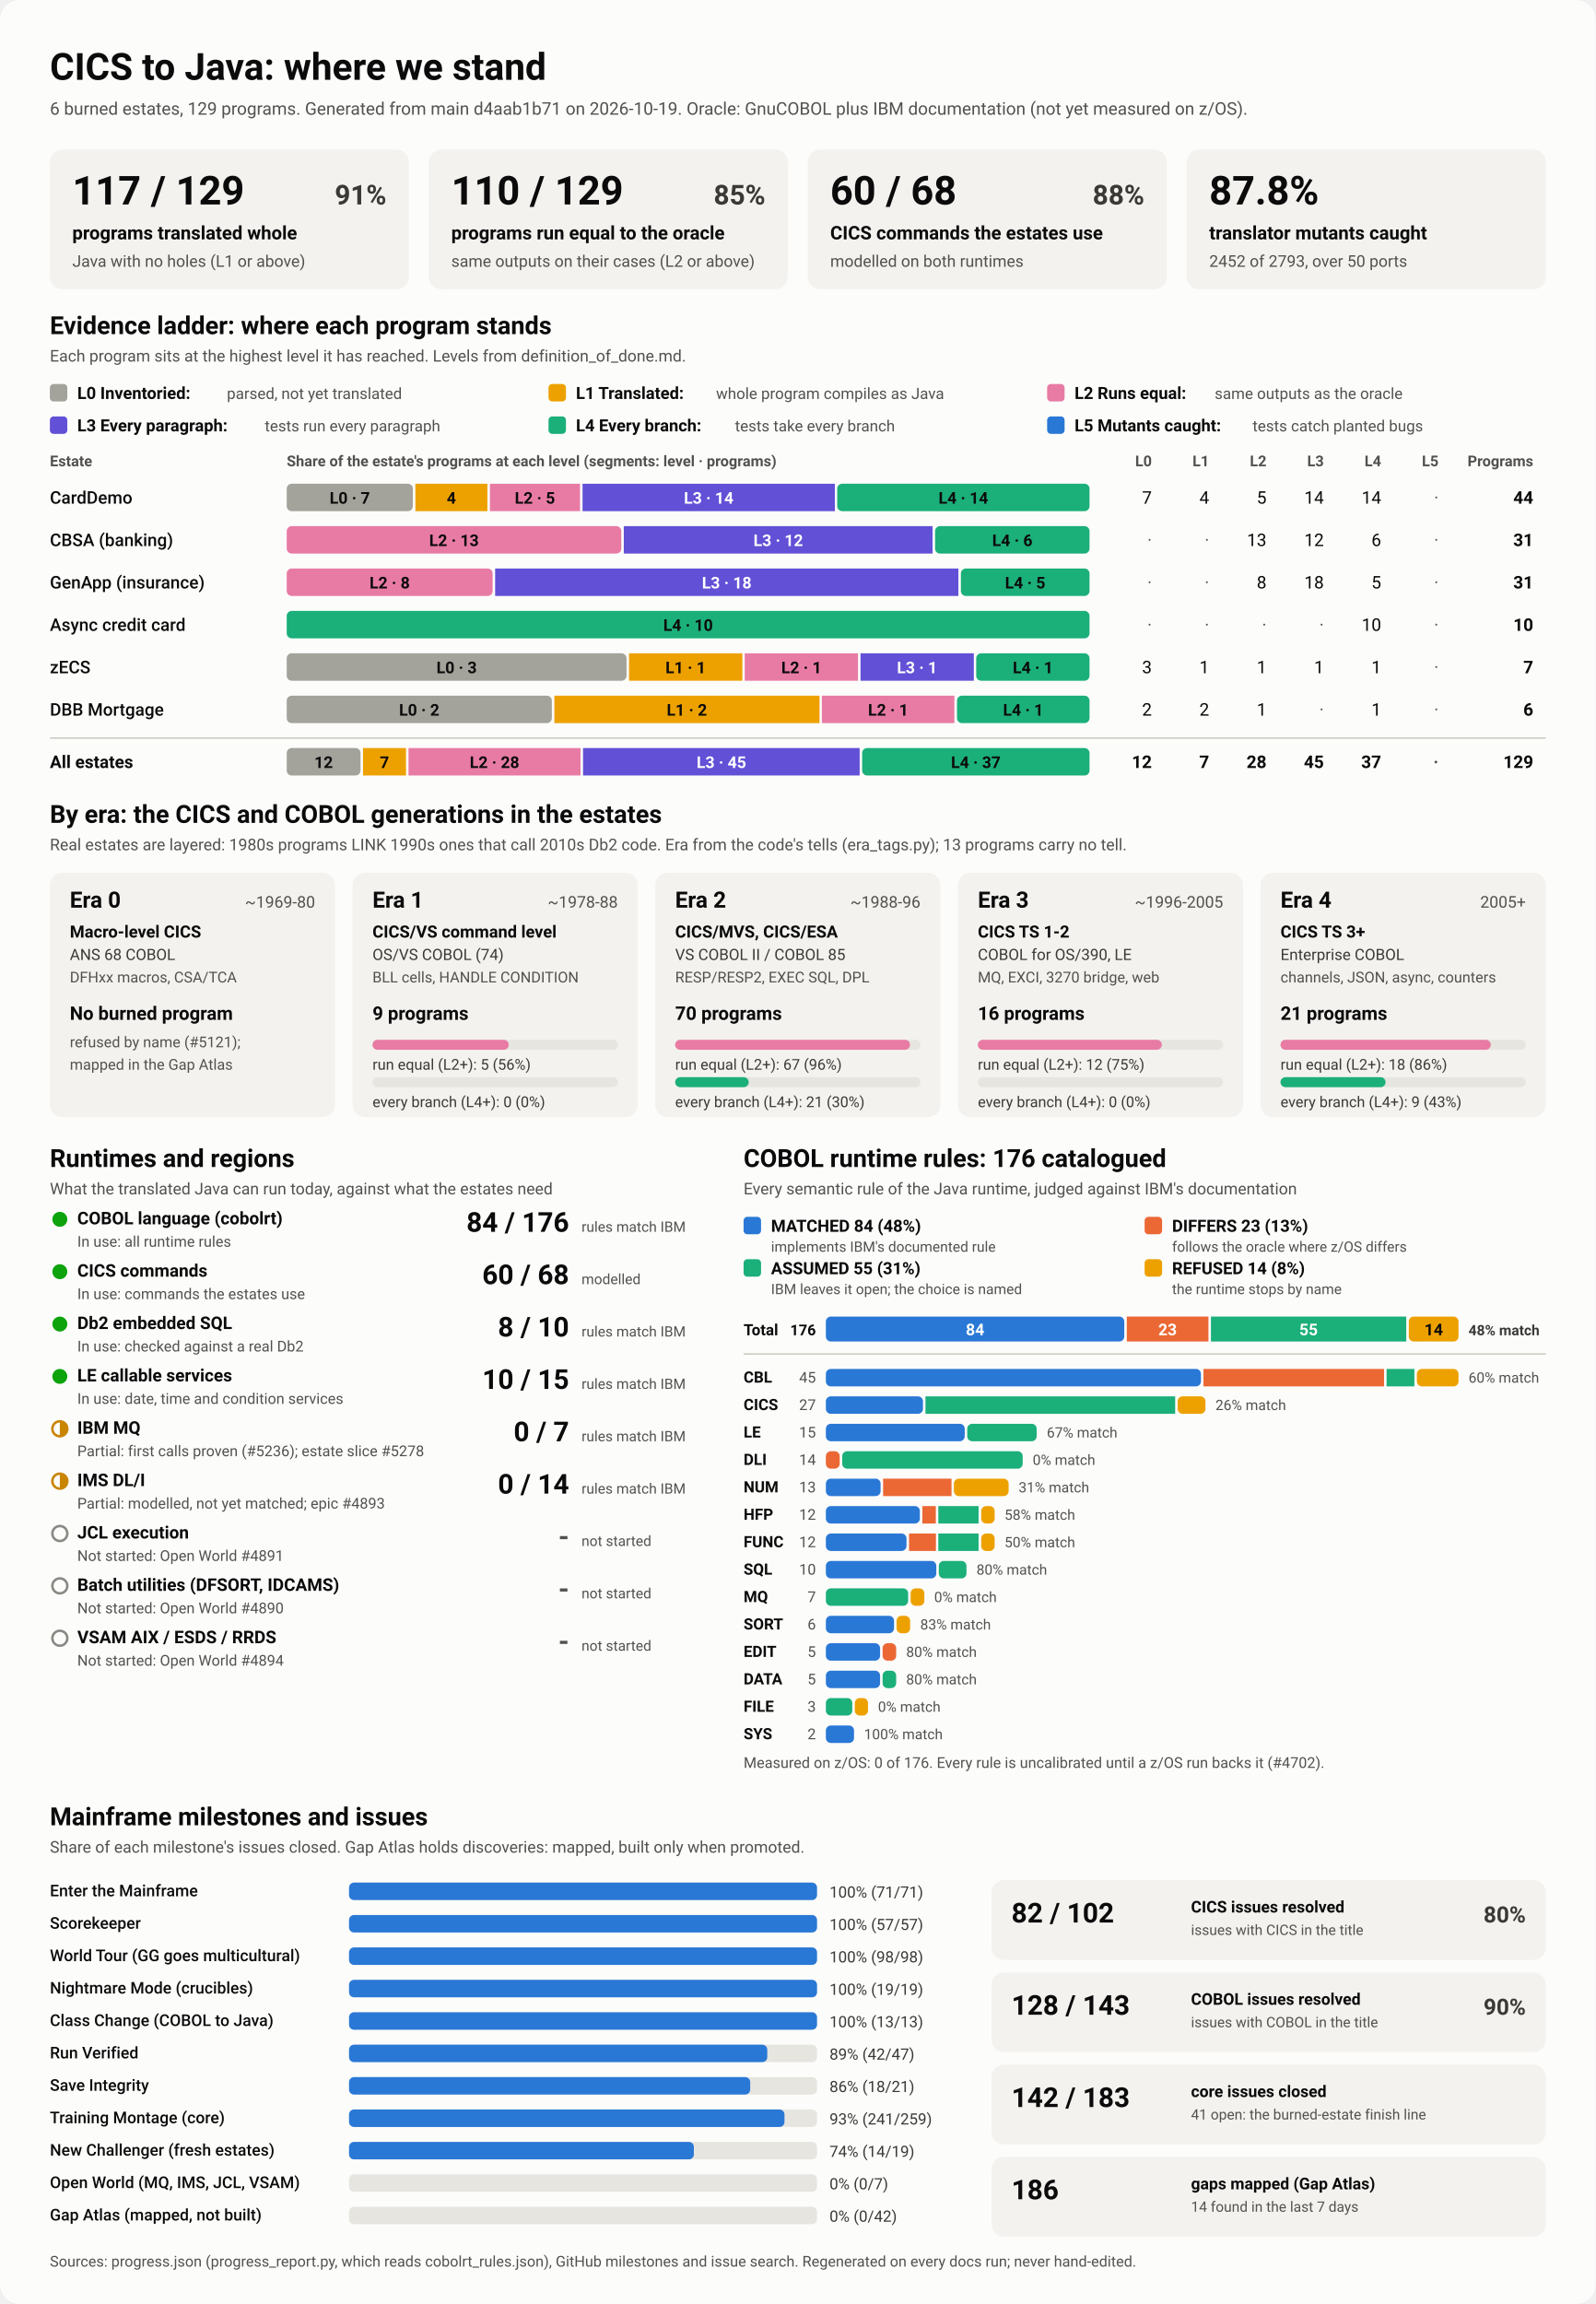
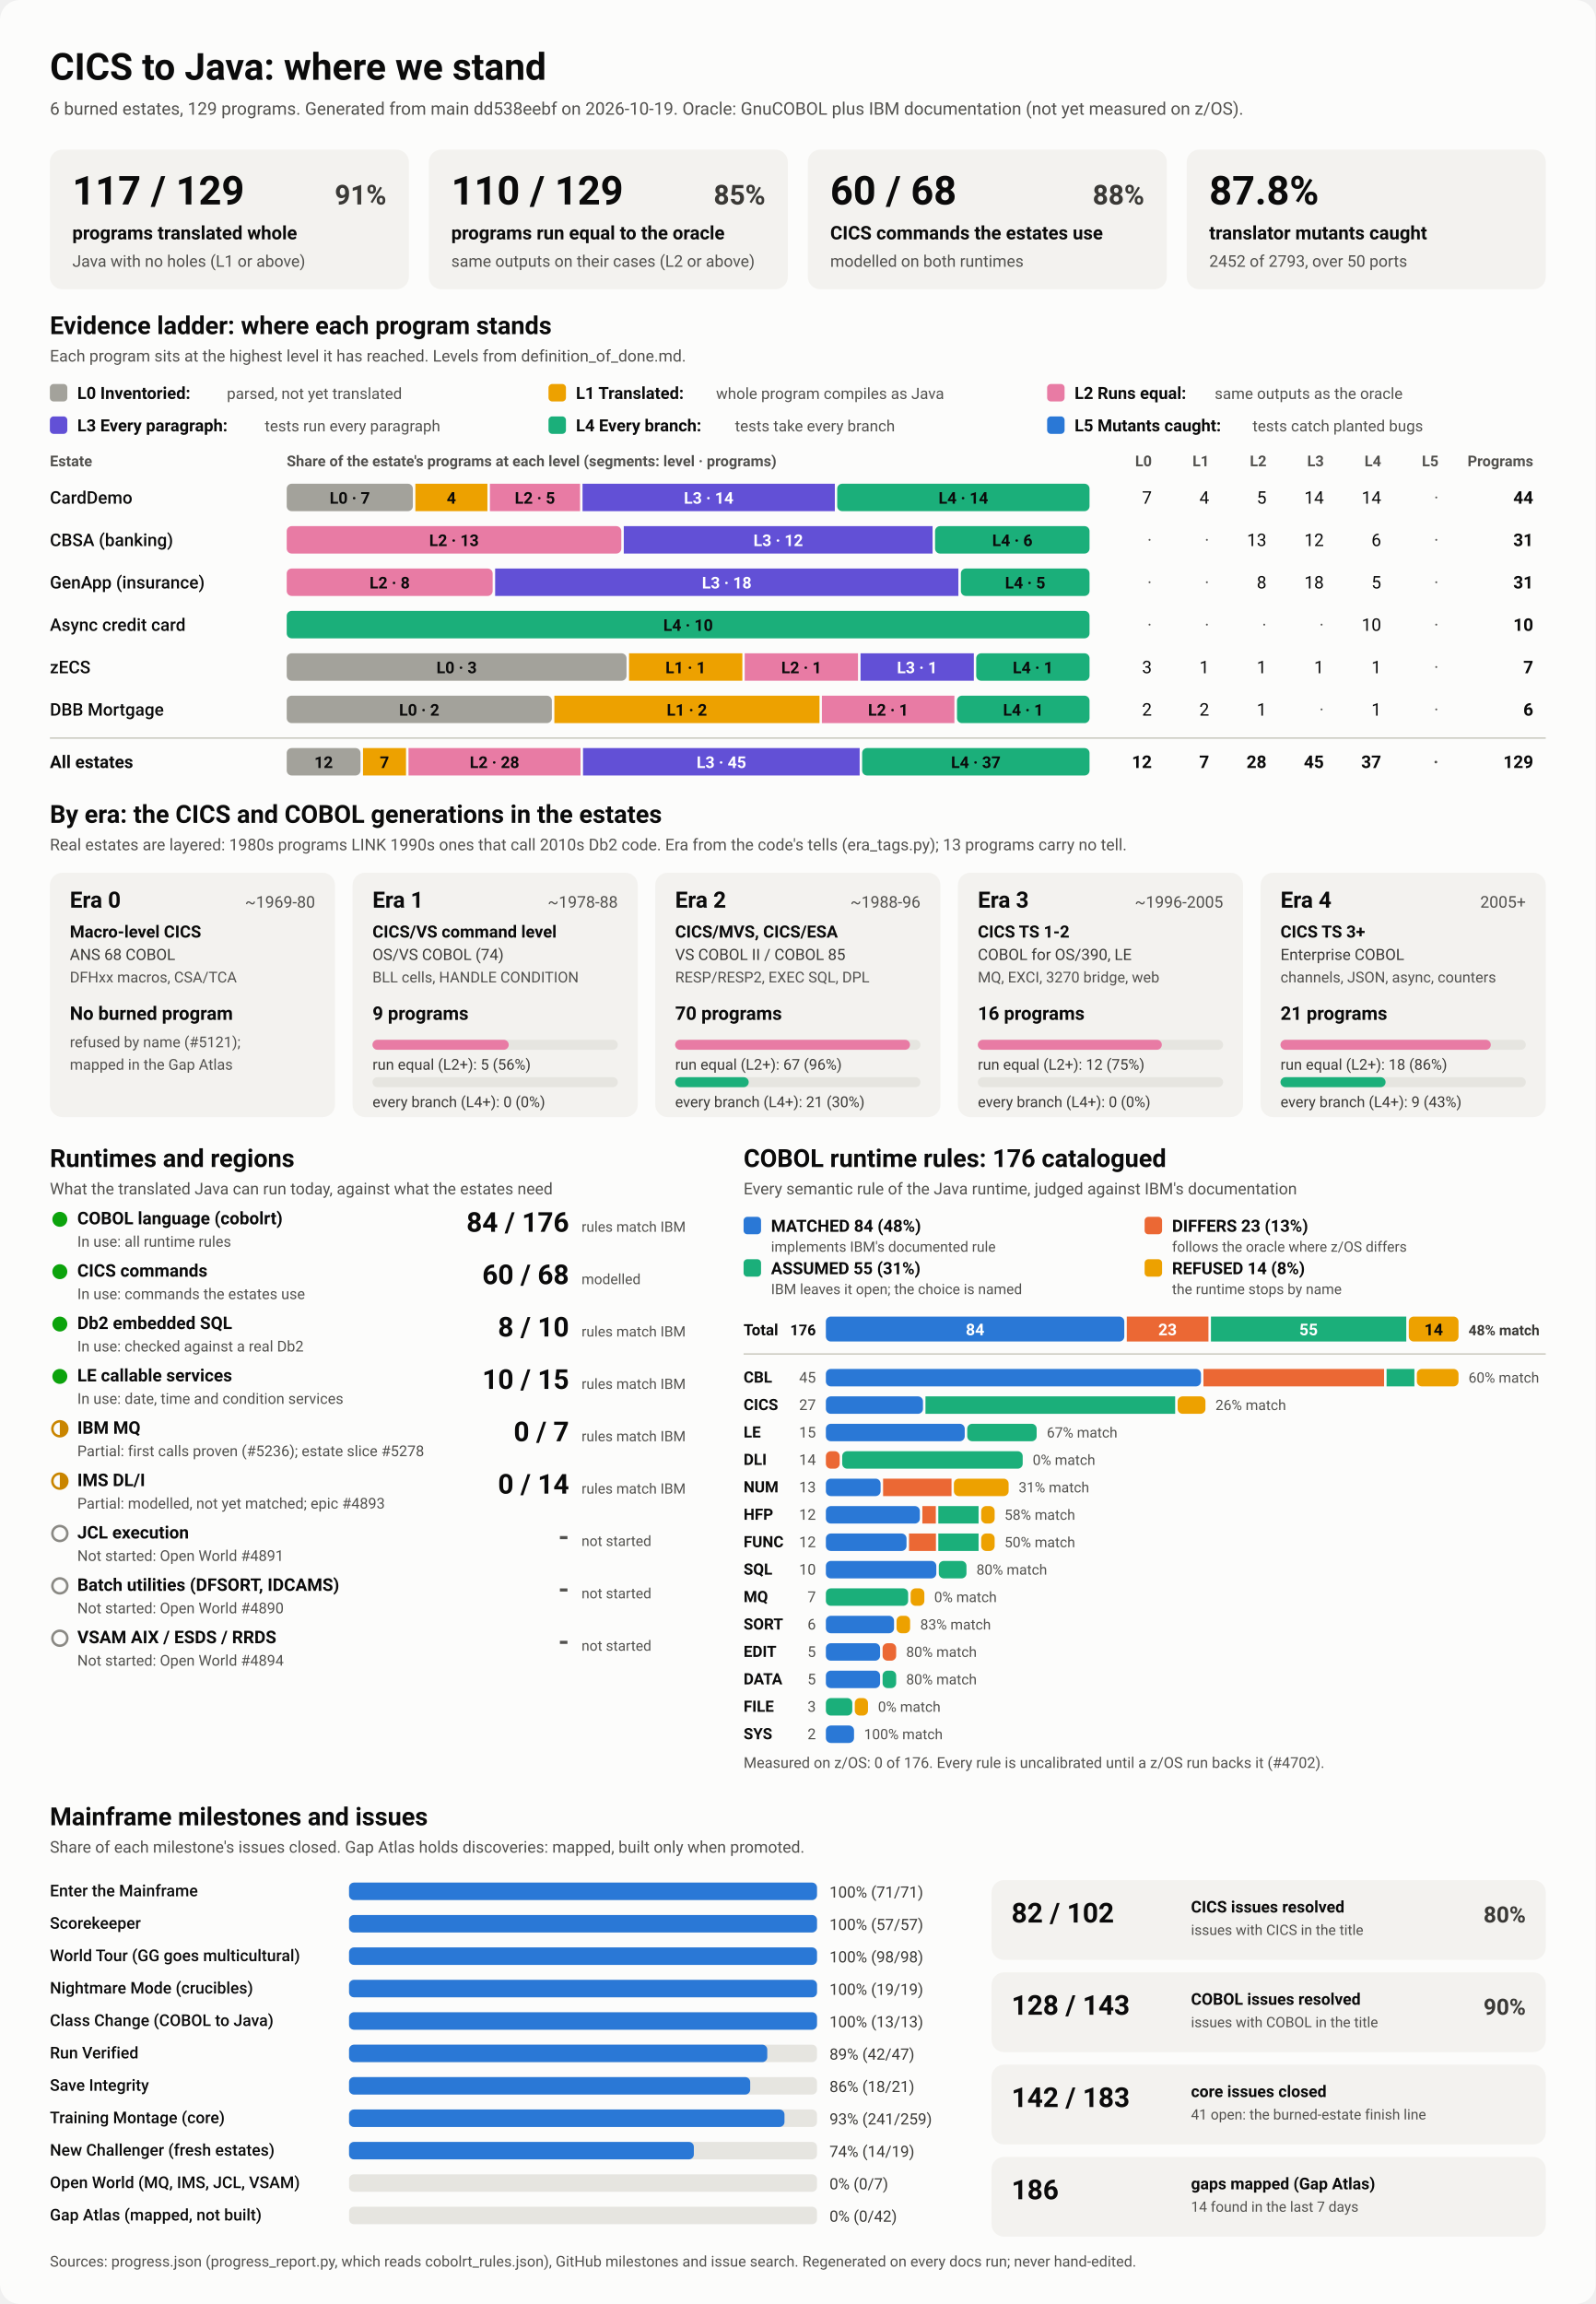
<svg xmlns="http://www.w3.org/2000/svg" viewBox="0 0 1280 1848" width="1280" height="1848" role="img" aria-labelledby="ttl">
  <style>
    svg { font-family: system-ui, -apple-system, 'Segoe UI', Roboto, Helvetica, Arial, sans-serif; }
    .bg { fill: #fcfcfb; }
    .card { fill: #f3f2ef; }
    .track { fill: #e6e5e0; }
    .rule { stroke: #c3c2b7; stroke-width: 1; }
    .t1 { fill: #0b0b0b; } .t2 { fill: #3a3936; } .t3 { fill: #52514e; }
    .on-dark { fill: #ffffff; } .on-light { fill: #0b0b0b; }
    .lv0 { fill: #a3a29b; } .lv1 { fill: #eda100; } .lv2 { fill: #e87ba4; } .lv3 { fill: #6250d6; } .lv4 { fill: #1baf7a; } .lv5 { fill: #2a78d6; } 
    .s0 { fill: #2a78d6; } .s1 { fill: #eb6834; } .s2 { fill: #1baf7a; } .s3 { fill: #eda100; } 
    .prog { fill: #2a78d6; }
    .st-good { fill: #0ca30c; } .st-warn { fill: none; stroke: #c98500; stroke-width: 2; }
    .st-warn-fill { fill: #c98500; } .st-none { fill: none; stroke: #8a8984; stroke-width: 2; }
    @media (prefers-color-scheme: dark) {
      .bg { fill: #1a1a19; } .card { fill: #242422; } .track { fill: #383835; } .rule { stroke: #52514e; }
      .t1 { fill: #f0efec; } .t2 { fill: #dddcd6; } .t3 { fill: #c3c2b7; }
      .on-light { fill: #0b0b0b; } .prog { fill: #3987e5; }
      .lv0 { fill: #6b6a64; } .lv1 { fill: #c98500; } .lv2 { fill: #d55181; } .lv3 { fill: #9085e9; } .lv4 { fill: #199e70; } .lv5 { fill: #3987e5; } 
      .s0 { fill: #3987e5; } .s1 { fill: #d95926; } .s2 { fill: #199e70; } .s3 { fill: #c98500; } 
    }
  </style>
  <rect class="bg" width="1280" height="1848" rx="16" />
  <text x="40.0" y="64.0" class="t1" font-size="30" font-weight="700" text-anchor="start">CICS to Java: where we stand</text>
-   <text x="40.0" y="92.0" class="t3" font-size="14" font-weight="400" text-anchor="start">6 burned estates, 129 programs. Generated from main d4aab1b71 on 2026-10-19. Oracle: GnuCOBOL plus IBM documentation (not yet measured on z/OS).</text>
+   <text x="40.0" y="92.0" class="t3" font-size="14" font-weight="400" text-anchor="start">6 burned estates, 129 programs. Generated from main dd538eebf on 2026-10-19. Oracle: GnuCOBOL plus IBM documentation (not yet measured on z/OS).</text>
  <rect x="40.0" y="120.0" width="288.0" height="112.0" rx="10" class="card" />
  <text x="58.0" y="164.0" class="t1" font-size="32" font-weight="700" text-anchor="start">117 / 129</text>
  <text x="310.0" y="164.0" class="t2" font-size="22" font-weight="600" text-anchor="end">91%</text>
  <text x="58.0" y="192.0" class="t1" font-size="15" font-weight="600" text-anchor="start">programs translated whole</text>
  <text x="58.0" y="214.0" class="t3" font-size="13" font-weight="400" text-anchor="start">Java with no holes (L1 or above)</text>
  <rect x="344.0" y="120.0" width="288.0" height="112.0" rx="10" class="card" />
  <text x="362.0" y="164.0" class="t1" font-size="32" font-weight="700" text-anchor="start">110 / 129</text>
  <text x="614.0" y="164.0" class="t2" font-size="22" font-weight="600" text-anchor="end">85%</text>
  <text x="362.0" y="192.0" class="t1" font-size="15" font-weight="600" text-anchor="start">programs run equal to the oracle</text>
  <text x="362.0" y="214.0" class="t3" font-size="13" font-weight="400" text-anchor="start">same outputs on their cases (L2 or above)</text>
  <rect x="648.0" y="120.0" width="288.0" height="112.0" rx="10" class="card" />
  <text x="666.0" y="164.0" class="t1" font-size="32" font-weight="700" text-anchor="start">60 / 68</text>
  <text x="918.0" y="164.0" class="t2" font-size="22" font-weight="600" text-anchor="end">88%</text>
  <text x="666.0" y="192.0" class="t1" font-size="15" font-weight="600" text-anchor="start">CICS commands the estates use</text>
  <text x="666.0" y="214.0" class="t3" font-size="13" font-weight="400" text-anchor="start">modelled on both runtimes</text>
  <rect x="952.0" y="120.0" width="288.0" height="112.0" rx="10" class="card" />
  <text x="970.0" y="164.0" class="t1" font-size="32" font-weight="700" text-anchor="start">87.8%</text>
  <text x="970.0" y="192.0" class="t1" font-size="15" font-weight="600" text-anchor="start">translator mutants caught</text>
  <text x="970.0" y="214.0" class="t3" font-size="13" font-weight="400" text-anchor="start">2452 of 2793, over 50 ports</text>
  <text x="40.0" y="268.0" class="t1" font-size="20" font-weight="700" text-anchor="start">Evidence ladder: where each program stands</text>
  <text x="40.0" y="290.0" class="t3" font-size="13" font-weight="400" text-anchor="start">Each program sits at the highest level it has reached. Levels from definition_of_done.md.</text>
  <rect x="40.0" y="308.0" width="14.0" height="14.0" rx="3" class="lv0" />
  <text x="62.0" y="320.0" class="t1" font-size="13.5" font-weight="600" text-anchor="start">L0 Inventoried:</text>
  <text x="182.0" y="320.0" class="t3" font-size="12.5" font-weight="400" text-anchor="start">parsed, not yet translated</text>
  <rect x="440.0" y="308.0" width="14.0" height="14.0" rx="3" class="lv1" />
  <text x="462.0" y="320.0" class="t1" font-size="13.5" font-weight="600" text-anchor="start">L1 Translated:</text>
  <text x="574.4" y="320.0" class="t3" font-size="12.5" font-weight="400" text-anchor="start">whole program compiles as Java</text>
  <rect x="840.0" y="308.0" width="14.0" height="14.0" rx="3" class="lv2" />
  <text x="862.0" y="320.0" class="t1" font-size="13.5" font-weight="600" text-anchor="start">L2 Runs equal:</text>
  <text x="974.4" y="320.0" class="t3" font-size="12.5" font-weight="400" text-anchor="start">same outputs as the oracle</text>
  <rect x="40.0" y="334.0" width="14.0" height="14.0" rx="3" class="lv3" />
  <text x="62.0" y="346.0" class="t1" font-size="13.5" font-weight="600" text-anchor="start">L3 Every paragraph:</text>
  <text x="212.4" y="346.0" class="t3" font-size="12.5" font-weight="400" text-anchor="start">tests run every paragraph</text>
  <rect x="440.0" y="334.0" width="14.0" height="14.0" rx="3" class="lv4" />
  <text x="462.0" y="346.0" class="t1" font-size="13.5" font-weight="600" text-anchor="start">L4 Every branch:</text>
  <text x="589.6" y="346.0" class="t3" font-size="12.5" font-weight="400" text-anchor="start">tests take every branch</text>
  <rect x="840.0" y="334.0" width="14.0" height="14.0" rx="3" class="lv5" />
  <text x="862.0" y="346.0" class="t1" font-size="13.5" font-weight="600" text-anchor="start">L5 Mutants caught:</text>
  <text x="1004.8" y="346.0" class="t3" font-size="12.5" font-weight="400" text-anchor="start">tests catch planted bugs</text>
  <text x="40.0" y="374.0" class="t3" font-size="12" font-weight="600" text-anchor="start">Estate</text>
  <text x="230.0" y="374.0" class="t3" font-size="12" font-weight="600" text-anchor="start">Share of the estate's programs at each level (segments: level · programs)</text>
  <text x="924.0" y="374.0" class="t3" font-size="12" font-weight="600" text-anchor="end">L0</text>
  <text x="970.0" y="374.0" class="t3" font-size="12" font-weight="600" text-anchor="end">L1</text>
  <text x="1016.0" y="374.0" class="t3" font-size="12" font-weight="600" text-anchor="end">L2</text>
  <text x="1062.0" y="374.0" class="t3" font-size="12" font-weight="600" text-anchor="end">L3</text>
  <text x="1108.0" y="374.0" class="t3" font-size="12" font-weight="600" text-anchor="end">L4</text>
  <text x="1154.0" y="374.0" class="t3" font-size="12" font-weight="600" text-anchor="end">L5</text>
  <text x="1230.0" y="374.0" class="t3" font-size="12" font-weight="600" text-anchor="end">Programs</text>
  <text x="40.0" y="404.0" class="t1" font-size="14" font-weight="500" text-anchor="start">CardDemo</text>
  <rect x="230.0" y="388.0" width="101.2" height="22.0" rx="4" class="lv0" />
  <text x="280.6" y="404.0" class="on-light" font-size="13" font-weight="600" text-anchor="middle">L0 · 7</text>
  <rect x="333.2" y="388.0" width="57.8" height="22.0" rx="0" class="lv1" />
  <text x="362.1" y="404.0" class="on-light" font-size="13" font-weight="600" text-anchor="middle">4</text>
  <rect x="393.0" y="388.0" width="72.3" height="22.0" rx="0" class="lv2" />
  <text x="429.1" y="404.0" class="on-light" font-size="13" font-weight="600" text-anchor="middle">L2 · 5</text>
  <rect x="467.3" y="388.0" width="202.4" height="22.0" rx="0" class="lv3" />
  <text x="568.5" y="404.0" class="on-dark" font-size="13" font-weight="600" text-anchor="middle">L3 · 14</text>
  <rect x="671.6" y="388.0" width="202.4" height="22.0" rx="4" class="lv4" />
  <text x="772.8" y="404.0" class="on-light" font-size="13" font-weight="600" text-anchor="middle">L4 · 14</text>
  <text x="924.0" y="404.0" class="t1" font-size="14" font-weight="400" text-anchor="end">7</text>
  <text x="970.0" y="404.0" class="t1" font-size="14" font-weight="400" text-anchor="end">4</text>
  <text x="1016.0" y="404.0" class="t1" font-size="14" font-weight="400" text-anchor="end">5</text>
  <text x="1062.0" y="404.0" class="t1" font-size="14" font-weight="400" text-anchor="end">14</text>
  <text x="1108.0" y="404.0" class="t1" font-size="14" font-weight="400" text-anchor="end">14</text>
  <text x="1154.0" y="404.0" class="t3" font-size="14" font-weight="400" text-anchor="end">·</text>
  <text x="1230.0" y="404.0" class="t1" font-size="14" font-weight="700" text-anchor="end">44</text>
  <text x="40.0" y="438.0" class="t1" font-size="14" font-weight="500" text-anchor="start">CBSA (banking)</text>
  <rect x="230.0" y="422.0" width="268.4" height="22.0" rx="4" class="lv2" />
  <text x="364.2" y="438.0" class="on-light" font-size="13" font-weight="600" text-anchor="middle">L2 · 13</text>
  <rect x="500.4" y="422.0" width="247.7" height="22.0" rx="0" class="lv3" />
  <text x="624.3" y="438.0" class="on-dark" font-size="13" font-weight="600" text-anchor="middle">L3 · 12</text>
  <rect x="750.1" y="422.0" width="123.9" height="22.0" rx="4" class="lv4" />
  <text x="812.1" y="438.0" class="on-light" font-size="13" font-weight="600" text-anchor="middle">L4 · 6</text>
  <text x="924.0" y="438.0" class="t3" font-size="14" font-weight="400" text-anchor="end">·</text>
  <text x="970.0" y="438.0" class="t3" font-size="14" font-weight="400" text-anchor="end">·</text>
  <text x="1016.0" y="438.0" class="t1" font-size="14" font-weight="400" text-anchor="end">13</text>
  <text x="1062.0" y="438.0" class="t1" font-size="14" font-weight="400" text-anchor="end">12</text>
  <text x="1108.0" y="438.0" class="t1" font-size="14" font-weight="400" text-anchor="end">6</text>
  <text x="1154.0" y="438.0" class="t3" font-size="14" font-weight="400" text-anchor="end">·</text>
  <text x="1230.0" y="438.0" class="t1" font-size="14" font-weight="700" text-anchor="end">31</text>
  <text x="40.0" y="472.0" class="t1" font-size="14" font-weight="500" text-anchor="start">GenApp (insurance)</text>
  <rect x="230.0" y="456.0" width="165.2" height="22.0" rx="4" class="lv2" />
  <text x="312.6" y="472.0" class="on-light" font-size="13" font-weight="600" text-anchor="middle">L2 · 8</text>
  <rect x="397.2" y="456.0" width="371.6" height="22.0" rx="0" class="lv3" />
  <text x="583.0" y="472.0" class="on-dark" font-size="13" font-weight="600" text-anchor="middle">L3 · 18</text>
  <rect x="770.8" y="456.0" width="103.2" height="22.0" rx="4" class="lv4" />
  <text x="822.4" y="472.0" class="on-light" font-size="13" font-weight="600" text-anchor="middle">L4 · 5</text>
  <text x="924.0" y="472.0" class="t3" font-size="14" font-weight="400" text-anchor="end">·</text>
  <text x="970.0" y="472.0" class="t3" font-size="14" font-weight="400" text-anchor="end">·</text>
  <text x="1016.0" y="472.0" class="t1" font-size="14" font-weight="400" text-anchor="end">8</text>
  <text x="1062.0" y="472.0" class="t1" font-size="14" font-weight="400" text-anchor="end">18</text>
  <text x="1108.0" y="472.0" class="t1" font-size="14" font-weight="400" text-anchor="end">5</text>
  <text x="1154.0" y="472.0" class="t3" font-size="14" font-weight="400" text-anchor="end">·</text>
  <text x="1230.0" y="472.0" class="t1" font-size="14" font-weight="700" text-anchor="end">31</text>
  <text x="40.0" y="506.0" class="t1" font-size="14" font-weight="500" text-anchor="start">Async credit card</text>
  <rect x="230.0" y="490.0" width="644.0" height="22.0" rx="4" class="lv4" />
  <text x="552.0" y="506.0" class="on-light" font-size="13" font-weight="600" text-anchor="middle">L4 · 10</text>
  <text x="924.0" y="506.0" class="t3" font-size="14" font-weight="400" text-anchor="end">·</text>
  <text x="970.0" y="506.0" class="t3" font-size="14" font-weight="400" text-anchor="end">·</text>
  <text x="1016.0" y="506.0" class="t3" font-size="14" font-weight="400" text-anchor="end">·</text>
  <text x="1062.0" y="506.0" class="t3" font-size="14" font-weight="400" text-anchor="end">·</text>
  <text x="1108.0" y="506.0" class="t1" font-size="14" font-weight="400" text-anchor="end">10</text>
  <text x="1154.0" y="506.0" class="t3" font-size="14" font-weight="400" text-anchor="end">·</text>
  <text x="1230.0" y="506.0" class="t1" font-size="14" font-weight="700" text-anchor="end">10</text>
  <text x="40.0" y="540.0" class="t1" font-size="14" font-weight="500" text-anchor="start">zECS</text>
  <rect x="230.0" y="524.0" width="272.6" height="22.0" rx="4" class="lv0" />
  <text x="366.3" y="540.0" class="on-light" font-size="13" font-weight="600" text-anchor="middle">L0 · 3</text>
  <rect x="504.6" y="524.0" width="90.9" height="22.0" rx="0" class="lv1" />
  <text x="550.0" y="540.0" class="on-light" font-size="13" font-weight="600" text-anchor="middle">L1 · 1</text>
  <rect x="597.4" y="524.0" width="90.9" height="22.0" rx="0" class="lv2" />
  <text x="642.9" y="540.0" class="on-light" font-size="13" font-weight="600" text-anchor="middle">L2 · 1</text>
  <rect x="690.3" y="524.0" width="90.9" height="22.0" rx="0" class="lv3" />
  <text x="735.7" y="540.0" class="on-dark" font-size="13" font-weight="600" text-anchor="middle">L3 · 1</text>
  <rect x="783.1" y="524.0" width="90.9" height="22.0" rx="4" class="lv4" />
  <text x="828.6" y="540.0" class="on-light" font-size="13" font-weight="600" text-anchor="middle">L4 · 1</text>
  <text x="924.0" y="540.0" class="t1" font-size="14" font-weight="400" text-anchor="end">3</text>
  <text x="970.0" y="540.0" class="t1" font-size="14" font-weight="400" text-anchor="end">1</text>
  <text x="1016.0" y="540.0" class="t1" font-size="14" font-weight="400" text-anchor="end">1</text>
  <text x="1062.0" y="540.0" class="t1" font-size="14" font-weight="400" text-anchor="end">1</text>
  <text x="1108.0" y="540.0" class="t1" font-size="14" font-weight="400" text-anchor="end">1</text>
  <text x="1154.0" y="540.0" class="t3" font-size="14" font-weight="400" text-anchor="end">·</text>
  <text x="1230.0" y="540.0" class="t1" font-size="14" font-weight="700" text-anchor="end">7</text>
  <text x="40.0" y="574.0" class="t1" font-size="14" font-weight="500" text-anchor="start">DBB Mortgage</text>
  <rect x="230.0" y="558.0" width="212.7" height="22.0" rx="4" class="lv0" />
  <text x="336.3" y="574.0" class="on-light" font-size="13" font-weight="600" text-anchor="middle">L0 · 2</text>
  <rect x="444.7" y="558.0" width="212.7" height="22.0" rx="0" class="lv1" />
  <text x="551.0" y="574.0" class="on-light" font-size="13" font-weight="600" text-anchor="middle">L1 · 2</text>
  <rect x="659.3" y="558.0" width="106.3" height="22.0" rx="0" class="lv2" />
  <text x="712.5" y="574.0" class="on-light" font-size="13" font-weight="600" text-anchor="middle">L2 · 1</text>
  <rect x="767.7" y="558.0" width="106.3" height="22.0" rx="4" class="lv4" />
  <text x="820.8" y="574.0" class="on-light" font-size="13" font-weight="600" text-anchor="middle">L4 · 1</text>
  <text x="924.0" y="574.0" class="t1" font-size="14" font-weight="400" text-anchor="end">2</text>
  <text x="970.0" y="574.0" class="t1" font-size="14" font-weight="400" text-anchor="end">2</text>
  <text x="1016.0" y="574.0" class="t1" font-size="14" font-weight="400" text-anchor="end">1</text>
  <text x="1062.0" y="574.0" class="t3" font-size="14" font-weight="400" text-anchor="end">·</text>
  <text x="1108.0" y="574.0" class="t1" font-size="14" font-weight="400" text-anchor="end">1</text>
  <text x="1154.0" y="574.0" class="t3" font-size="14" font-weight="400" text-anchor="end">·</text>
  <text x="1230.0" y="574.0" class="t1" font-size="14" font-weight="700" text-anchor="end">6</text>
  <line x1="40" x2="1240" y1="592" y2="592" class="rule" />
  <text x="40.0" y="616.0" class="t1" font-size="14" font-weight="700" text-anchor="start">All estates</text>
  <rect x="230.0" y="600.0" width="59.2" height="22.0" rx="4" class="lv0" />
  <text x="259.6" y="616.0" class="on-light" font-size="13" font-weight="600" text-anchor="middle">12</text>
  <rect x="291.2" y="600.0" width="34.5" height="22.0" rx="0" class="lv1" />
  <text x="308.4" y="616.0" class="on-light" font-size="13" font-weight="600" text-anchor="middle">7</text>
  <rect x="327.7" y="600.0" width="138.0" height="22.0" rx="0" class="lv2" />
  <text x="396.7" y="616.0" class="on-light" font-size="13" font-weight="600" text-anchor="middle">L2 · 28</text>
  <rect x="467.7" y="600.0" width="221.9" height="22.0" rx="0" class="lv3" />
  <text x="578.7" y="616.0" class="on-dark" font-size="13" font-weight="600" text-anchor="middle">L3 · 45</text>
  <rect x="691.6" y="600.0" width="182.4" height="22.0" rx="4" class="lv4" />
  <text x="782.8" y="616.0" class="on-light" font-size="13" font-weight="600" text-anchor="middle">L4 · 37</text>
  <text x="924.0" y="616.0" class="t1" font-size="14" font-weight="700" text-anchor="end">12</text>
  <text x="970.0" y="616.0" class="t1" font-size="14" font-weight="700" text-anchor="end">7</text>
  <text x="1016.0" y="616.0" class="t1" font-size="14" font-weight="700" text-anchor="end">28</text>
  <text x="1062.0" y="616.0" class="t1" font-size="14" font-weight="700" text-anchor="end">45</text>
  <text x="1108.0" y="616.0" class="t1" font-size="14" font-weight="700" text-anchor="end">37</text>
  <text x="1154.0" y="616.0" class="t3" font-size="14" font-weight="700" text-anchor="end">·</text>
  <text x="1230.0" y="616.0" class="t1" font-size="14" font-weight="700" text-anchor="end">129</text>
  <text x="40.0" y="660.0" class="t1" font-size="20" font-weight="700" text-anchor="start">By era: the CICS and COBOL generations in the estates</text>
  <text x="40.0" y="682.0" class="t3" font-size="13" font-weight="400" text-anchor="start">Real estates are layered: 1980s programs LINK 1990s ones that call 2010s Db2 code. Era from the code's tells (era_tags.py); 13 programs carry no tell.</text>
  <rect x="40.0" y="700.0" width="228.8" height="196.0" rx="10" class="card" />
  <text x="56.0" y="728.0" class="t1" font-size="18" font-weight="700" text-anchor="start">Era 0</text>
  <text x="252.8" y="728.0" class="t3" font-size="13" font-weight="400" text-anchor="end">~1969-80</text>
  <text x="56.0" y="752.0" class="t1" font-size="13.5" font-weight="600" text-anchor="start">Macro-level CICS</text>
  <text x="56.0" y="770.0" class="t2" font-size="12.5" font-weight="400" text-anchor="start">ANS 68 COBOL</text>
  <text x="56.0" y="788.0" class="t3" font-size="12" font-weight="400" text-anchor="start">DFHxx macros, CSA/TCA</text>
  <text x="56.0" y="818.0" class="t1" font-size="15" font-weight="700" text-anchor="start">No burned program</text>
  <text x="56.0" y="840.0" class="t3" font-size="12" font-weight="400" text-anchor="start">refused by name (#5121);</text>
  <text x="56.0" y="858.0" class="t3" font-size="12" font-weight="400" text-anchor="start">mapped in the Gap Atlas</text>
  <rect x="282.8" y="700.0" width="228.8" height="196.0" rx="10" class="card" />
  <text x="298.8" y="728.0" class="t1" font-size="18" font-weight="700" text-anchor="start">Era 1</text>
  <text x="495.6" y="728.0" class="t3" font-size="13" font-weight="400" text-anchor="end">~1978-88</text>
  <text x="298.8" y="752.0" class="t1" font-size="13.5" font-weight="600" text-anchor="start">CICS/VS command level</text>
  <text x="298.8" y="770.0" class="t2" font-size="12.5" font-weight="400" text-anchor="start">OS/VS COBOL (74)</text>
  <text x="298.8" y="788.0" class="t3" font-size="12" font-weight="400" text-anchor="start">BLL cells, HANDLE CONDITION</text>
  <text x="298.8" y="818.0" class="t1" font-size="15" font-weight="700" text-anchor="start">9 programs</text>
  <rect x="298.8" y="834.0" width="196.8" height="8.0" rx="4" class="track" />
  <rect x="298.8" y="834.0" width="109.3" height="8.0" rx="4" class="lv2" />
  <text x="298.8" y="858.0" class="t2" font-size="12" font-weight="400" text-anchor="start">run equal (L2+): 5 (56%)</text>
  <rect x="298.8" y="864.0" width="196.8" height="8.0" rx="4" class="track" />
  <text x="298.8" y="888.0" class="t2" font-size="12" font-weight="400" text-anchor="start">every branch (L4+): 0 (0%)</text>
  <rect x="525.6" y="700.0" width="228.8" height="196.0" rx="10" class="card" />
  <text x="541.6" y="728.0" class="t1" font-size="18" font-weight="700" text-anchor="start">Era 2</text>
  <text x="738.4" y="728.0" class="t3" font-size="13" font-weight="400" text-anchor="end">~1988-96</text>
  <text x="541.6" y="752.0" class="t1" font-size="13.5" font-weight="600" text-anchor="start">CICS/MVS, CICS/ESA</text>
  <text x="541.6" y="770.0" class="t2" font-size="12.5" font-weight="400" text-anchor="start">VS COBOL II / COBOL 85</text>
  <text x="541.6" y="788.0" class="t3" font-size="12" font-weight="400" text-anchor="start">RESP/RESP2, EXEC SQL, DPL</text>
  <text x="541.6" y="818.0" class="t1" font-size="15" font-weight="700" text-anchor="start">70 programs</text>
  <rect x="541.6" y="834.0" width="196.8" height="8.0" rx="4" class="track" />
  <rect x="541.6" y="834.0" width="188.4" height="8.0" rx="4" class="lv2" />
  <text x="541.6" y="858.0" class="t2" font-size="12" font-weight="400" text-anchor="start">run equal (L2+): 67 (96%)</text>
  <rect x="541.6" y="864.0" width="196.8" height="8.0" rx="4" class="track" />
  <rect x="541.6" y="864.0" width="59.0" height="8.0" rx="4" class="lv4" />
  <text x="541.6" y="888.0" class="t2" font-size="12" font-weight="400" text-anchor="start">every branch (L4+): 21 (30%)</text>
  <rect x="768.4" y="700.0" width="228.8" height="196.0" rx="10" class="card" />
  <text x="784.4" y="728.0" class="t1" font-size="18" font-weight="700" text-anchor="start">Era 3</text>
  <text x="981.2" y="728.0" class="t3" font-size="13" font-weight="400" text-anchor="end">~1996-2005</text>
  <text x="784.4" y="752.0" class="t1" font-size="13.5" font-weight="600" text-anchor="start">CICS TS 1-2</text>
  <text x="784.4" y="770.0" class="t2" font-size="12.5" font-weight="400" text-anchor="start">COBOL for OS/390, LE</text>
  <text x="784.4" y="788.0" class="t3" font-size="12" font-weight="400" text-anchor="start">MQ, EXCI, 3270 bridge, web</text>
  <text x="784.4" y="818.0" class="t1" font-size="15" font-weight="700" text-anchor="start">16 programs</text>
  <rect x="784.4" y="834.0" width="196.8" height="8.0" rx="4" class="track" />
  <rect x="784.4" y="834.0" width="147.6" height="8.0" rx="4" class="lv2" />
  <text x="784.4" y="858.0" class="t2" font-size="12" font-weight="400" text-anchor="start">run equal (L2+): 12 (75%)</text>
  <rect x="784.4" y="864.0" width="196.8" height="8.0" rx="4" class="track" />
  <text x="784.4" y="888.0" class="t2" font-size="12" font-weight="400" text-anchor="start">every branch (L4+): 0 (0%)</text>
  <rect x="1011.2" y="700.0" width="228.8" height="196.0" rx="10" class="card" />
  <text x="1027.2" y="728.0" class="t1" font-size="18" font-weight="700" text-anchor="start">Era 4</text>
  <text x="1224.0" y="728.0" class="t3" font-size="13" font-weight="400" text-anchor="end">2005+</text>
  <text x="1027.2" y="752.0" class="t1" font-size="13.5" font-weight="600" text-anchor="start">CICS TS 3+</text>
  <text x="1027.2" y="770.0" class="t2" font-size="12.5" font-weight="400" text-anchor="start">Enterprise COBOL</text>
  <text x="1027.2" y="788.0" class="t3" font-size="12" font-weight="400" text-anchor="start">channels, JSON, async, counters</text>
  <text x="1027.2" y="818.0" class="t1" font-size="15" font-weight="700" text-anchor="start">21 programs</text>
  <rect x="1027.2" y="834.0" width="196.8" height="8.0" rx="4" class="track" />
  <rect x="1027.2" y="834.0" width="168.7" height="8.0" rx="4" class="lv2" />
  <text x="1027.2" y="858.0" class="t2" font-size="12" font-weight="400" text-anchor="start">run equal (L2+): 18 (86%)</text>
  <rect x="1027.2" y="864.0" width="196.8" height="8.0" rx="4" class="track" />
  <rect x="1027.2" y="864.0" width="84.3" height="8.0" rx="4" class="lv4" />
  <text x="1027.2" y="888.0" class="t2" font-size="12" font-weight="400" text-anchor="start">every branch (L4+): 9 (43%)</text>
  <text x="40.0" y="936.0" class="t1" font-size="20" font-weight="700" text-anchor="start">Runtimes and regions</text>
  <text x="40.0" y="958.0" class="t3" font-size="13" font-weight="400" text-anchor="start">What the translated Java can run today, against what the estates need</text>
  <circle cx="48" cy="978" r="6" class="st-good" />
  <text x="62.0" y="982.0" class="t1" font-size="14" font-weight="600" text-anchor="start">COBOL language (cobolrt)</text>
  <text x="62.0" y="1000.0" class="t3" font-size="12" font-weight="400" text-anchor="start">In use: all runtime rules</text>
  <text x="456.5" y="988.0" class="t1" font-size="22" font-weight="700" text-anchor="end">84 / 176</text>
  <text x="466.5" y="988.0" class="t3" font-size="11.5" font-weight="400" text-anchor="start">rules match IBM</text>
  <circle cx="48" cy="1020" r="6" class="st-good" />
  <text x="62.0" y="1024.0" class="t1" font-size="14" font-weight="600" text-anchor="start">CICS commands</text>
  <text x="62.0" y="1042.0" class="t3" font-size="12" font-weight="400" text-anchor="start">In use: commands the estates use</text>
  <text x="456.5" y="1030.0" class="t1" font-size="22" font-weight="700" text-anchor="end">60 / 68</text>
  <text x="466.5" y="1030.0" class="t3" font-size="11.5" font-weight="400" text-anchor="start">modelled</text>
  <circle cx="48" cy="1062" r="6" class="st-good" />
  <text x="62.0" y="1066.0" class="t1" font-size="14" font-weight="600" text-anchor="start">Db2 embedded SQL</text>
  <text x="62.0" y="1084.0" class="t3" font-size="12" font-weight="400" text-anchor="start">In use: checked against a real Db2</text>
  <text x="456.5" y="1072.0" class="t1" font-size="22" font-weight="700" text-anchor="end">8 / 10</text>
  <text x="466.5" y="1072.0" class="t3" font-size="11.5" font-weight="400" text-anchor="start">rules match IBM</text>
  <circle cx="48" cy="1104" r="6" class="st-good" />
  <text x="62.0" y="1108.0" class="t1" font-size="14" font-weight="600" text-anchor="start">LE callable services</text>
  <text x="62.0" y="1126.0" class="t3" font-size="12" font-weight="400" text-anchor="start">In use: date, time and condition services</text>
  <text x="456.5" y="1114.0" class="t1" font-size="22" font-weight="700" text-anchor="end">10 / 15</text>
  <text x="466.5" y="1114.0" class="t3" font-size="11.5" font-weight="400" text-anchor="start">rules match IBM</text>
  <circle cx="48" cy="1146" r="6" class="st-warn" />
  <path d="M 48 1140 A 6 6 0 0 1 48 1152 Z" class="st-warn-fill" />
  <text x="62.0" y="1150.0" class="t1" font-size="14" font-weight="600" text-anchor="start">IBM MQ</text>
  <text x="62.0" y="1168.0" class="t3" font-size="12" font-weight="400" text-anchor="start">Partial: first calls proven (#5236); estate slice #5278</text>
  <text x="456.5" y="1156.0" class="t1" font-size="22" font-weight="700" text-anchor="end">0 / 7</text>
  <text x="466.5" y="1156.0" class="t3" font-size="11.5" font-weight="400" text-anchor="start">rules match IBM</text>
  <circle cx="48" cy="1188" r="6" class="st-warn" />
  <path d="M 48 1182 A 6 6 0 0 1 48 1194 Z" class="st-warn-fill" />
  <text x="62.0" y="1192.0" class="t1" font-size="14" font-weight="600" text-anchor="start">IMS DL/I</text>
  <text x="62.0" y="1210.0" class="t3" font-size="12" font-weight="400" text-anchor="start">Partial: modelled, not yet matched; epic #4893</text>
  <text x="456.5" y="1198.0" class="t1" font-size="22" font-weight="700" text-anchor="end">0 / 14</text>
  <text x="466.5" y="1198.0" class="t3" font-size="11.5" font-weight="400" text-anchor="start">rules match IBM</text>
  <circle cx="48" cy="1230" r="6" class="st-none" />
  <text x="62.0" y="1234.0" class="t1" font-size="14" font-weight="600" text-anchor="start">JCL execution</text>
  <text x="62.0" y="1252.0" class="t3" font-size="12" font-weight="400" text-anchor="start">Not started: Open World #4891</text>
  <text x="456.5" y="1240.0" class="t3" font-size="22" font-weight="700" text-anchor="end">-</text>
  <text x="466.5" y="1240.0" class="t3" font-size="11.5" font-weight="400" text-anchor="start">not started</text>
  <circle cx="48" cy="1272" r="6" class="st-none" />
  <text x="62.0" y="1276.0" class="t1" font-size="14" font-weight="600" text-anchor="start">Batch utilities (DFSORT, IDCAMS)</text>
  <text x="62.0" y="1294.0" class="t3" font-size="12" font-weight="400" text-anchor="start">Not started: Open World #4890</text>
  <text x="456.5" y="1282.0" class="t3" font-size="22" font-weight="700" text-anchor="end">-</text>
  <text x="466.5" y="1282.0" class="t3" font-size="11.5" font-weight="400" text-anchor="start">not started</text>
  <circle cx="48" cy="1314" r="6" class="st-none" />
  <text x="62.0" y="1318.0" class="t1" font-size="14" font-weight="600" text-anchor="start">VSAM AIX / ESDS / RRDS</text>
  <text x="62.0" y="1336.0" class="t3" font-size="12" font-weight="400" text-anchor="start">Not started: Open World #4894</text>
  <text x="456.5" y="1324.0" class="t3" font-size="22" font-weight="700" text-anchor="end">-</text>
  <text x="466.5" y="1324.0" class="t3" font-size="11.5" font-weight="400" text-anchor="start">not started</text>
  <text x="596.5" y="936.0" class="t1" font-size="20" font-weight="700" text-anchor="start">COBOL runtime rules: 176 catalogued</text>
  <text x="596.5" y="958.0" class="t3" font-size="13" font-weight="400" text-anchor="start">Every semantic rule of the Java runtime, judged against IBM's documentation</text>
  <rect x="596.5" y="976.0" width="14.0" height="14.0" rx="3" class="s0" />
  <text x="618.5" y="988.0" class="t1" font-size="13.5" font-weight="600" text-anchor="start">MATCHED  84 (48%)</text>
  <text x="618.5" y="1004.0" class="t3" font-size="11.5" font-weight="400" text-anchor="start">implements IBM's documented rule</text>
  <rect x="918.2" y="976.0" width="14.0" height="14.0" rx="3" class="s1" />
  <text x="940.2" y="988.0" class="t1" font-size="13.5" font-weight="600" text-anchor="start">DIFFERS  23 (13%)</text>
  <text x="940.2" y="1004.0" class="t3" font-size="11.5" font-weight="400" text-anchor="start">follows the oracle where z/OS differs</text>
  <rect x="596.5" y="1010.0" width="14.0" height="14.0" rx="3" class="s2" />
  <text x="618.5" y="1022.0" class="t1" font-size="13.5" font-weight="600" text-anchor="start">ASSUMED  55 (31%)</text>
  <text x="618.5" y="1038.0" class="t3" font-size="11.5" font-weight="400" text-anchor="start">IBM leaves it open; the choice is named</text>
  <rect x="918.2" y="1010.0" width="14.0" height="14.0" rx="3" class="s3" />
  <text x="940.2" y="1022.0" class="t1" font-size="13.5" font-weight="600" text-anchor="start">REFUSED  14 (8%)</text>
  <text x="940.2" y="1038.0" class="t3" font-size="11.5" font-weight="400" text-anchor="start">the runtime stops by name</text>
  <text x="596.5" y="1071.0" class="t1" font-size="12.5" font-weight="700" text-anchor="start">Total</text>
  <text x="654.5" y="1071.0" class="t1" font-size="12" font-weight="700" text-anchor="end">176</text>
  <rect x="662.5" y="1056.0" width="239.4" height="20.0" rx="4" class="s0" />
  <text x="782.2" y="1071.0" class="on-dark" font-size="13" font-weight="600" text-anchor="middle">84</text>
  <rect x="903.9" y="1056.0" width="65.5" height="20.0" rx="0" class="s1" />
  <text x="936.6" y="1071.0" class="on-dark" font-size="13" font-weight="600" text-anchor="middle">23</text>
  <rect x="971.4" y="1056.0" width="156.7" height="20.0" rx="0" class="s2" />
  <text x="1049.7" y="1071.0" class="on-dark" font-size="13" font-weight="600" text-anchor="middle">55</text>
  <rect x="1130.1" y="1056.0" width="39.9" height="20.0" rx="4" class="s3" />
  <text x="1150.1" y="1071.0" class="on-light" font-size="13" font-weight="600" text-anchor="middle">14</text>
  <text x="1178.0" y="1071.0" class="t2" font-size="11.5" font-weight="600" text-anchor="start">48% match</text>
  <line x1="596.5" x2="1240.0" y1="1086" y2="1086" class="rule" />
  <text x="596.5" y="1109.0" class="t1" font-size="12.5" font-weight="600" text-anchor="start">CBL</text>
  <text x="654.5" y="1109.0" class="t3" font-size="12" font-weight="400" text-anchor="end">45</text>
  <rect x="662.5" y="1098.0" width="300.9" height="14.0" rx="4" class="s0" />
  <rect x="965.4" y="1098.0" width="144.9" height="14.0" rx="0" class="s1" />
  <rect x="1112.3" y="1098.0" width="22.3" height="14.0" rx="0" class="s2" />
  <rect x="1136.6" y="1098.0" width="33.4" height="14.0" rx="4" class="s3" />
  <text x="1178.0" y="1109.0" class="t3" font-size="11.5" font-weight="400" text-anchor="start">60% match</text>
  <text x="596.5" y="1131.0" class="t1" font-size="12.5" font-weight="600" text-anchor="start">CICS</text>
  <text x="654.5" y="1131.0" class="t3" font-size="12" font-weight="400" text-anchor="end">27</text>
  <rect x="662.5" y="1120.0" width="77.9" height="14.0" rx="4" class="s0" />
  <rect x="742.4" y="1120.0" width="200.3" height="14.0" rx="0" class="s2" />
  <rect x="944.7" y="1120.0" width="22.3" height="14.0" rx="4" class="s3" />
  <text x="975.0" y="1131.0" class="t3" font-size="11.5" font-weight="400" text-anchor="start">26% match</text>
  <text x="596.5" y="1153.0" class="t1" font-size="12.5" font-weight="600" text-anchor="start">LE</text>
  <text x="654.5" y="1153.0" class="t3" font-size="12" font-weight="400" text-anchor="end">15</text>
  <rect x="662.5" y="1142.0" width="111.4" height="14.0" rx="4" class="s0" />
  <rect x="775.9" y="1142.0" width="55.7" height="14.0" rx="4" class="s2" />
  <text x="839.7" y="1153.0" class="t3" font-size="11.5" font-weight="400" text-anchor="start">67% match</text>
  <text x="596.5" y="1175.0" class="t1" font-size="12.5" font-weight="600" text-anchor="start">DLI</text>
  <text x="654.5" y="1175.0" class="t3" font-size="12" font-weight="400" text-anchor="end">14</text>
  <rect x="662.5" y="1164.0" width="11.1" height="14.0" rx="4" class="s1" />
  <rect x="675.6" y="1164.0" width="144.8" height="14.0" rx="4" class="s2" />
  <text x="828.4" y="1175.0" class="t3" font-size="11.5" font-weight="400" text-anchor="start">0% match</text>
  <text x="596.5" y="1197.0" class="t1" font-size="12.5" font-weight="600" text-anchor="start">NUM</text>
  <text x="654.5" y="1197.0" class="t3" font-size="12" font-weight="400" text-anchor="end">13</text>
  <rect x="662.5" y="1186.0" width="43.9" height="14.0" rx="4" class="s0" />
  <rect x="708.4" y="1186.0" width="54.9" height="14.0" rx="0" class="s1" />
  <rect x="765.2" y="1186.0" width="43.9" height="14.0" rx="4" class="s3" />
  <text x="817.1" y="1197.0" class="t3" font-size="11.5" font-weight="400" text-anchor="start">31% match</text>
  <text x="596.5" y="1219.0" class="t1" font-size="12.5" font-weight="600" text-anchor="start">HFP</text>
  <text x="654.5" y="1219.0" class="t3" font-size="12" font-weight="400" text-anchor="end">12</text>
  <rect x="662.5" y="1208.0" width="75.4" height="14.0" rx="4" class="s0" />
  <rect x="739.9" y="1208.0" width="10.8" height="14.0" rx="0" class="s1" />
  <rect x="752.7" y="1208.0" width="32.3" height="14.0" rx="0" class="s2" />
  <rect x="787.1" y="1208.0" width="10.8" height="14.0" rx="4" class="s3" />
  <text x="805.8" y="1219.0" class="t3" font-size="11.5" font-weight="400" text-anchor="start">58% match</text>
  <text x="596.5" y="1241.0" class="t1" font-size="12.5" font-weight="600" text-anchor="start">FUNC</text>
  <text x="654.5" y="1241.0" class="t3" font-size="12" font-weight="400" text-anchor="end">12</text>
  <rect x="662.5" y="1230.0" width="64.7" height="14.0" rx="4" class="s0" />
  <rect x="729.2" y="1230.0" width="21.6" height="14.0" rx="0" class="s1" />
  <rect x="752.7" y="1230.0" width="32.3" height="14.0" rx="0" class="s2" />
  <rect x="787.1" y="1230.0" width="10.8" height="14.0" rx="4" class="s3" />
  <text x="805.8" y="1241.0" class="t3" font-size="11.5" font-weight="400" text-anchor="start">50% match</text>
  <text x="596.5" y="1263.0" class="t1" font-size="12.5" font-weight="600" text-anchor="start">SQL</text>
  <text x="654.5" y="1263.0" class="t3" font-size="12" font-weight="400" text-anchor="end">10</text>
  <rect x="662.5" y="1252.0" width="88.6" height="14.0" rx="4" class="s0" />
  <rect x="753.1" y="1252.0" width="22.2" height="14.0" rx="4" class="s2" />
  <text x="783.3" y="1263.0" class="t3" font-size="11.5" font-weight="400" text-anchor="start">80% match</text>
  <text x="596.5" y="1285.0" class="t1" font-size="12.5" font-weight="600" text-anchor="start">MQ</text>
  <text x="654.5" y="1285.0" class="t3" font-size="12" font-weight="400" text-anchor="end">7</text>
  <rect x="662.5" y="1274.0" width="66.0" height="14.0" rx="4" class="s2" />
  <rect x="730.5" y="1274.0" width="11.0" height="14.0" rx="4" class="s3" />
  <text x="749.4" y="1285.0" class="t3" font-size="11.5" font-weight="400" text-anchor="start">0% match</text>
  <text x="596.5" y="1307.0" class="t1" font-size="12.5" font-weight="600" text-anchor="start">SORT</text>
  <text x="654.5" y="1307.0" class="t3" font-size="12" font-weight="400" text-anchor="end">6</text>
  <rect x="662.5" y="1296.0" width="54.7" height="14.0" rx="4" class="s0" />
  <rect x="719.2" y="1296.0" width="10.9" height="14.0" rx="4" class="s3" />
  <text x="738.2" y="1307.0" class="t3" font-size="11.5" font-weight="400" text-anchor="start">83% match</text>
  <text x="596.5" y="1329.0" class="t1" font-size="12.5" font-weight="600" text-anchor="start">EDIT</text>
  <text x="654.5" y="1329.0" class="t3" font-size="12" font-weight="400" text-anchor="end">5</text>
  <rect x="662.5" y="1318.0" width="43.5" height="14.0" rx="4" class="s0" />
  <rect x="708.0" y="1318.0" width="10.9" height="14.0" rx="4" class="s1" />
  <text x="726.9" y="1329.0" class="t3" font-size="11.5" font-weight="400" text-anchor="start">80% match</text>
  <text x="596.5" y="1351.0" class="t1" font-size="12.5" font-weight="600" text-anchor="start">DATA</text>
  <text x="654.5" y="1351.0" class="t3" font-size="12" font-weight="400" text-anchor="end">5</text>
  <rect x="662.5" y="1340.0" width="43.5" height="14.0" rx="4" class="s0" />
  <rect x="708.0" y="1340.0" width="10.9" height="14.0" rx="4" class="s2" />
  <text x="726.9" y="1351.0" class="t3" font-size="11.5" font-weight="400" text-anchor="start">80% match</text>
  <text x="596.5" y="1373.0" class="t1" font-size="12.5" font-weight="600" text-anchor="start">FILE</text>
  <text x="654.5" y="1373.0" class="t3" font-size="12" font-weight="400" text-anchor="end">3</text>
  <rect x="662.5" y="1362.0" width="21.2" height="14.0" rx="4" class="s2" />
  <rect x="685.7" y="1362.0" width="10.6" height="14.0" rx="4" class="s3" />
  <text x="704.3" y="1373.0" class="t3" font-size="11.5" font-weight="400" text-anchor="start">0% match</text>
  <text x="596.5" y="1395.0" class="t1" font-size="12.5" font-weight="600" text-anchor="start">SYS</text>
  <text x="654.5" y="1395.0" class="t3" font-size="12" font-weight="400" text-anchor="end">2</text>
  <rect x="662.5" y="1384.0" width="22.6" height="14.0" rx="4" class="s0" />
  <text x="693.1" y="1395.0" class="t3" font-size="11.5" font-weight="400" text-anchor="start">100% match</text>
  <text x="596.5" y="1418.0" class="t3" font-size="12" font-weight="400" text-anchor="start">Measured on z/OS: 0 of 176. Every rule is uncalibrated until a z/OS run backs it (#4702).</text>
  <text x="40.0" y="1464.0" class="t1" font-size="20" font-weight="700" text-anchor="start">Mainframe milestones and issues</text>
  <text x="40.0" y="1486.0" class="t3" font-size="13" font-weight="400" text-anchor="start">Share of each milestone's issues closed. Gap Atlas holds discoveries: mapped, built only when promoted.</text>
  <text x="40.0" y="1521.0" class="t1" font-size="13" font-weight="500" text-anchor="start">Enter the Mainframe</text>
  <rect x="280.0" y="1510.0" width="375.4" height="14.0" rx="4" class="track" />
  <rect x="280.0" y="1510.0" width="375.4" height="14.0" rx="4" class="prog" />
  <text x="665.4" y="1522.0" class="t2" font-size="12.5" font-weight="400" text-anchor="start">100%  (71/71)</text>
  <text x="40.0" y="1547.0" class="t1" font-size="13" font-weight="500" text-anchor="start">Scorekeeper</text>
  <rect x="280.0" y="1536.0" width="375.4" height="14.0" rx="4" class="track" />
  <rect x="280.0" y="1536.0" width="375.4" height="14.0" rx="4" class="prog" />
  <text x="665.4" y="1548.0" class="t2" font-size="12.5" font-weight="400" text-anchor="start">100%  (57/57)</text>
  <text x="40.0" y="1573.0" class="t1" font-size="13" font-weight="500" text-anchor="start">World Tour (GG goes multicultural)</text>
  <rect x="280.0" y="1562.0" width="375.4" height="14.0" rx="4" class="track" />
  <rect x="280.0" y="1562.0" width="375.4" height="14.0" rx="4" class="prog" />
  <text x="665.4" y="1574.0" class="t2" font-size="12.5" font-weight="400" text-anchor="start">100%  (98/98)</text>
  <text x="40.0" y="1599.0" class="t1" font-size="13" font-weight="500" text-anchor="start">Nightmare Mode (crucibles)</text>
  <rect x="280.0" y="1588.0" width="375.4" height="14.0" rx="4" class="track" />
  <rect x="280.0" y="1588.0" width="375.4" height="14.0" rx="4" class="prog" />
  <text x="665.4" y="1600.0" class="t2" font-size="12.5" font-weight="400" text-anchor="start">100%  (19/19)</text>
  <text x="40.0" y="1625.0" class="t1" font-size="13" font-weight="500" text-anchor="start">Class Change (COBOL to Java)</text>
  <rect x="280.0" y="1614.0" width="375.4" height="14.0" rx="4" class="track" />
  <rect x="280.0" y="1614.0" width="375.4" height="14.0" rx="4" class="prog" />
  <text x="665.4" y="1626.0" class="t2" font-size="12.5" font-weight="400" text-anchor="start">100%  (13/13)</text>
  <text x="40.0" y="1651.0" class="t1" font-size="13" font-weight="500" text-anchor="start">Run Verified</text>
  <rect x="280.0" y="1640.0" width="375.4" height="14.0" rx="4" class="track" />
  <rect x="280.0" y="1640.0" width="335.5" height="14.0" rx="4" class="prog" />
  <text x="665.4" y="1652.0" class="t2" font-size="12.5" font-weight="400" text-anchor="start">89%  (42/47)</text>
  <text x="40.0" y="1677.0" class="t1" font-size="13" font-weight="500" text-anchor="start">Save Integrity</text>
  <rect x="280.0" y="1666.0" width="375.4" height="14.0" rx="4" class="track" />
  <rect x="280.0" y="1666.0" width="321.8" height="14.0" rx="4" class="prog" />
  <text x="665.4" y="1678.0" class="t2" font-size="12.5" font-weight="400" text-anchor="start">86%  (18/21)</text>
  <text x="40.0" y="1703.0" class="t1" font-size="13" font-weight="500" text-anchor="start">Training Montage (core)</text>
  <rect x="280.0" y="1692.0" width="375.4" height="14.0" rx="4" class="track" />
  <rect x="280.0" y="1692.0" width="349.3" height="14.0" rx="4" class="prog" />
  <text x="665.4" y="1704.0" class="t2" font-size="12.5" font-weight="400" text-anchor="start">93%  (241/259)</text>
  <text x="40.0" y="1729.0" class="t1" font-size="13" font-weight="500" text-anchor="start">New Challenger (fresh estates)</text>
  <rect x="280.0" y="1718.0" width="375.4" height="14.0" rx="4" class="track" />
  <rect x="280.0" y="1718.0" width="276.6" height="14.0" rx="4" class="prog" />
  <text x="665.4" y="1730.0" class="t2" font-size="12.5" font-weight="400" text-anchor="start">74%  (14/19)</text>
  <text x="40.0" y="1755.0" class="t1" font-size="13" font-weight="500" text-anchor="start">Open World (MQ, IMS, JCL, VSAM)</text>
  <rect x="280.0" y="1744.0" width="375.4" height="14.0" rx="4" class="track" />
  <text x="665.4" y="1756.0" class="t2" font-size="12.5" font-weight="400" text-anchor="start">0%  (0/7)</text>
  <text x="40.0" y="1781.0" class="t1" font-size="13" font-weight="500" text-anchor="start">Gap Atlas (mapped, not built)</text>
  <rect x="280.0" y="1770.0" width="375.4" height="14.0" rx="4" class="track" />
  <text x="665.4" y="1782.0" class="t2" font-size="12.5" font-weight="400" text-anchor="start">0%  (0/42)</text>
  <rect x="795.4" y="1508.0" width="444.6" height="64.0" rx="10" class="card" />
  <text x="811.4" y="1542.0" class="t1" font-size="22" font-weight="700" text-anchor="start">82 / 102</text>
  <text x="1224.0" y="1542.0" class="t2" font-size="18" font-weight="600" text-anchor="end">80%</text>
  <text x="955.4" y="1534.0" class="t1" font-size="13" font-weight="600" text-anchor="start">CICS issues resolved</text>
  <text x="955.4" y="1552.0" class="t3" font-size="11.5" font-weight="400" text-anchor="start">issues with CICS in the title</text>
  <rect x="795.4" y="1582.0" width="444.6" height="64.0" rx="10" class="card" />
  <text x="811.4" y="1616.0" class="t1" font-size="22" font-weight="700" text-anchor="start">128 / 143</text>
  <text x="1224.0" y="1616.0" class="t2" font-size="18" font-weight="600" text-anchor="end">90%</text>
  <text x="955.4" y="1608.0" class="t1" font-size="13" font-weight="600" text-anchor="start">COBOL issues resolved</text>
  <text x="955.4" y="1626.0" class="t3" font-size="11.5" font-weight="400" text-anchor="start">issues with COBOL in the title</text>
  <rect x="795.4" y="1656.0" width="444.6" height="64.0" rx="10" class="card" />
  <text x="811.4" y="1690.0" class="t1" font-size="22" font-weight="700" text-anchor="start">142 / 183</text>
  <text x="955.4" y="1682.0" class="t1" font-size="13" font-weight="600" text-anchor="start">core issues closed</text>
  <text x="955.4" y="1700.0" class="t3" font-size="11.5" font-weight="400" text-anchor="start">41 open: the burned-estate finish line</text>
  <rect x="795.4" y="1730.0" width="444.6" height="64.0" rx="10" class="card" />
  <text x="811.4" y="1764.0" class="t1" font-size="22" font-weight="700" text-anchor="start">186</text>
  <text x="955.4" y="1756.0" class="t1" font-size="13" font-weight="600" text-anchor="start">gaps mapped (Gap Atlas)</text>
  <text x="955.4" y="1774.0" class="t3" font-size="11.5" font-weight="400" text-anchor="start">14 found in the last 7 days</text>
  <text x="40.0" y="1818.0" class="t3" font-size="12" font-weight="400" text-anchor="start">Sources: progress.json (progress_report.py, which reads cobolrt_rules.json), GitHub milestones and issue search. Regenerated on every docs run; never hand-edited.</text>
</svg>
